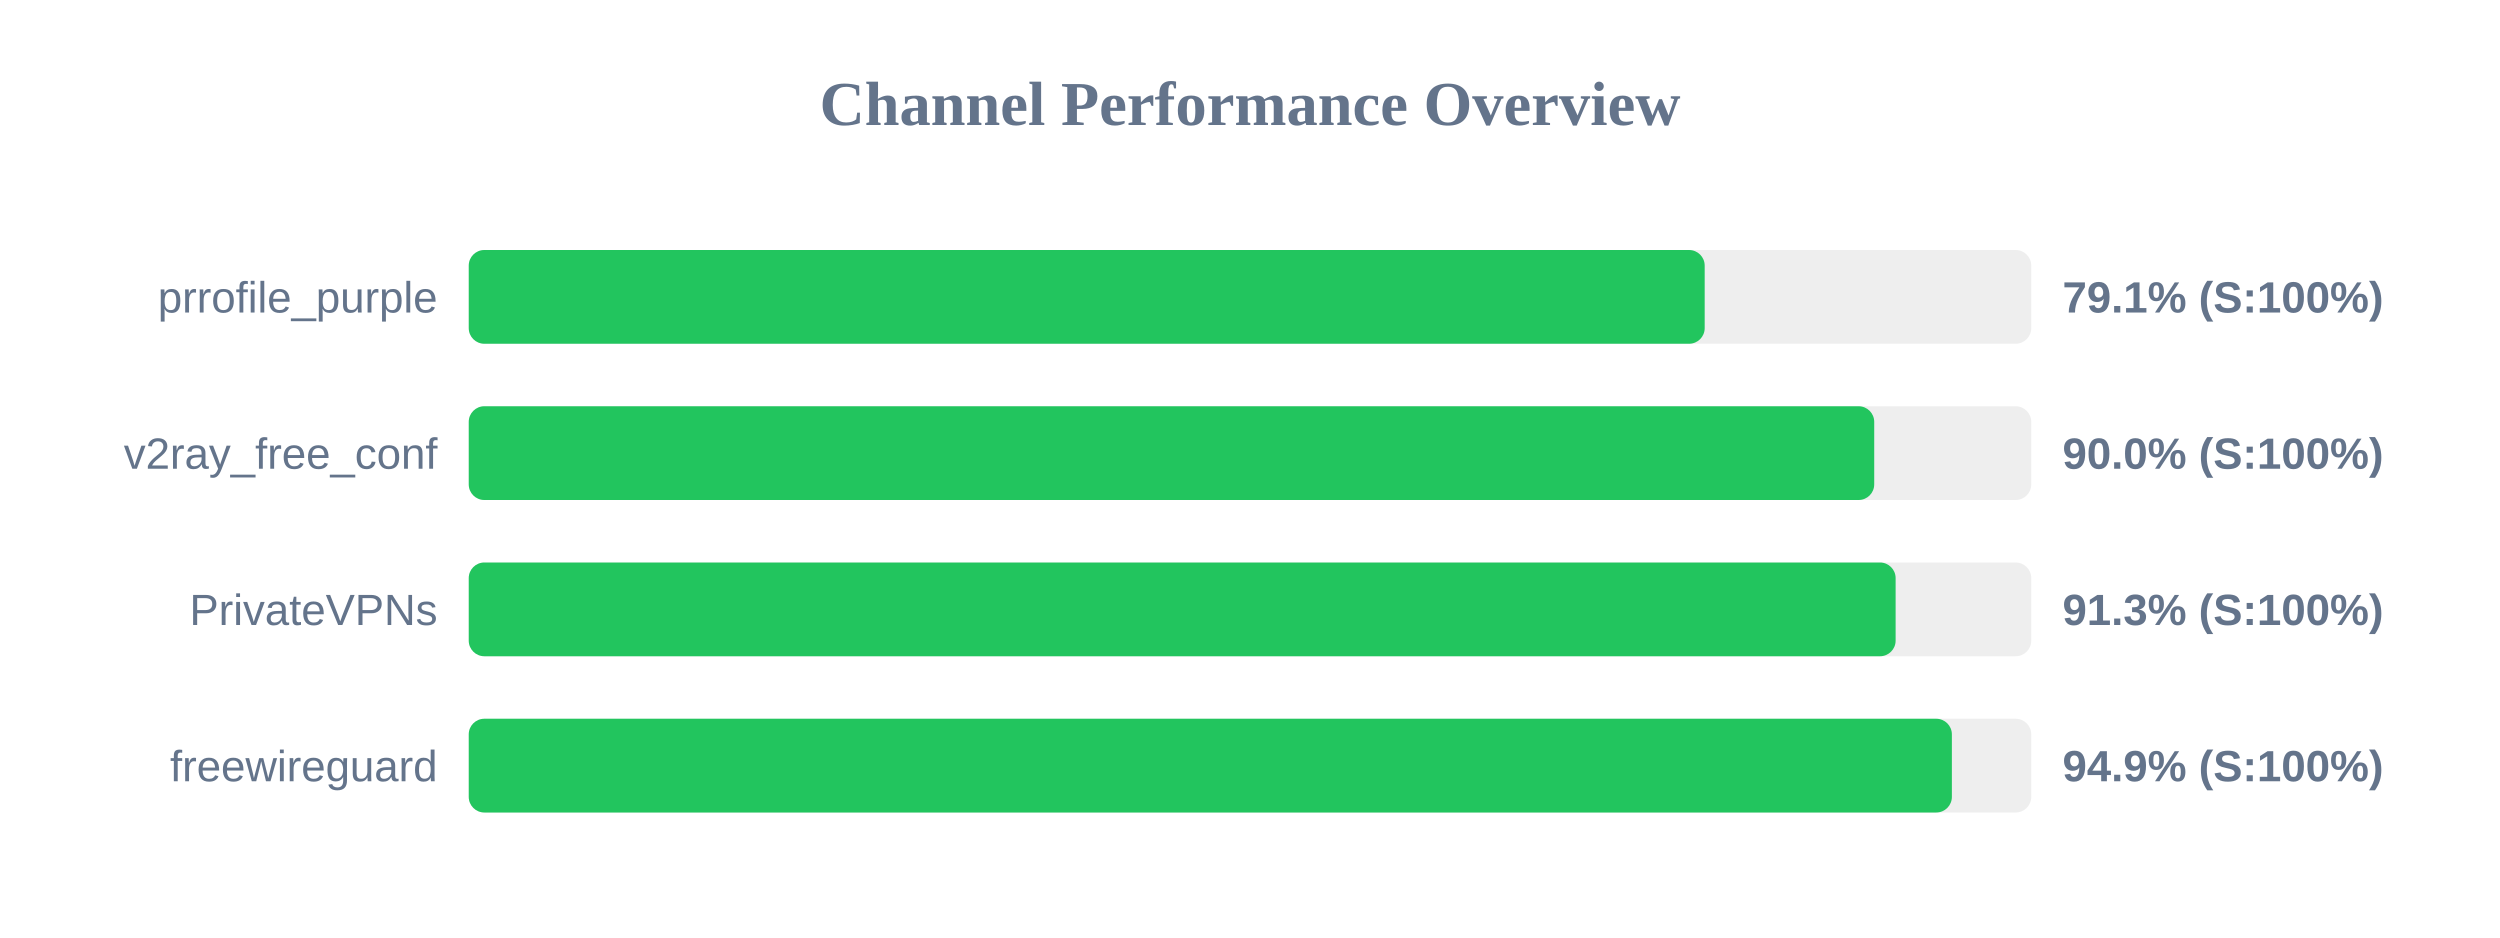
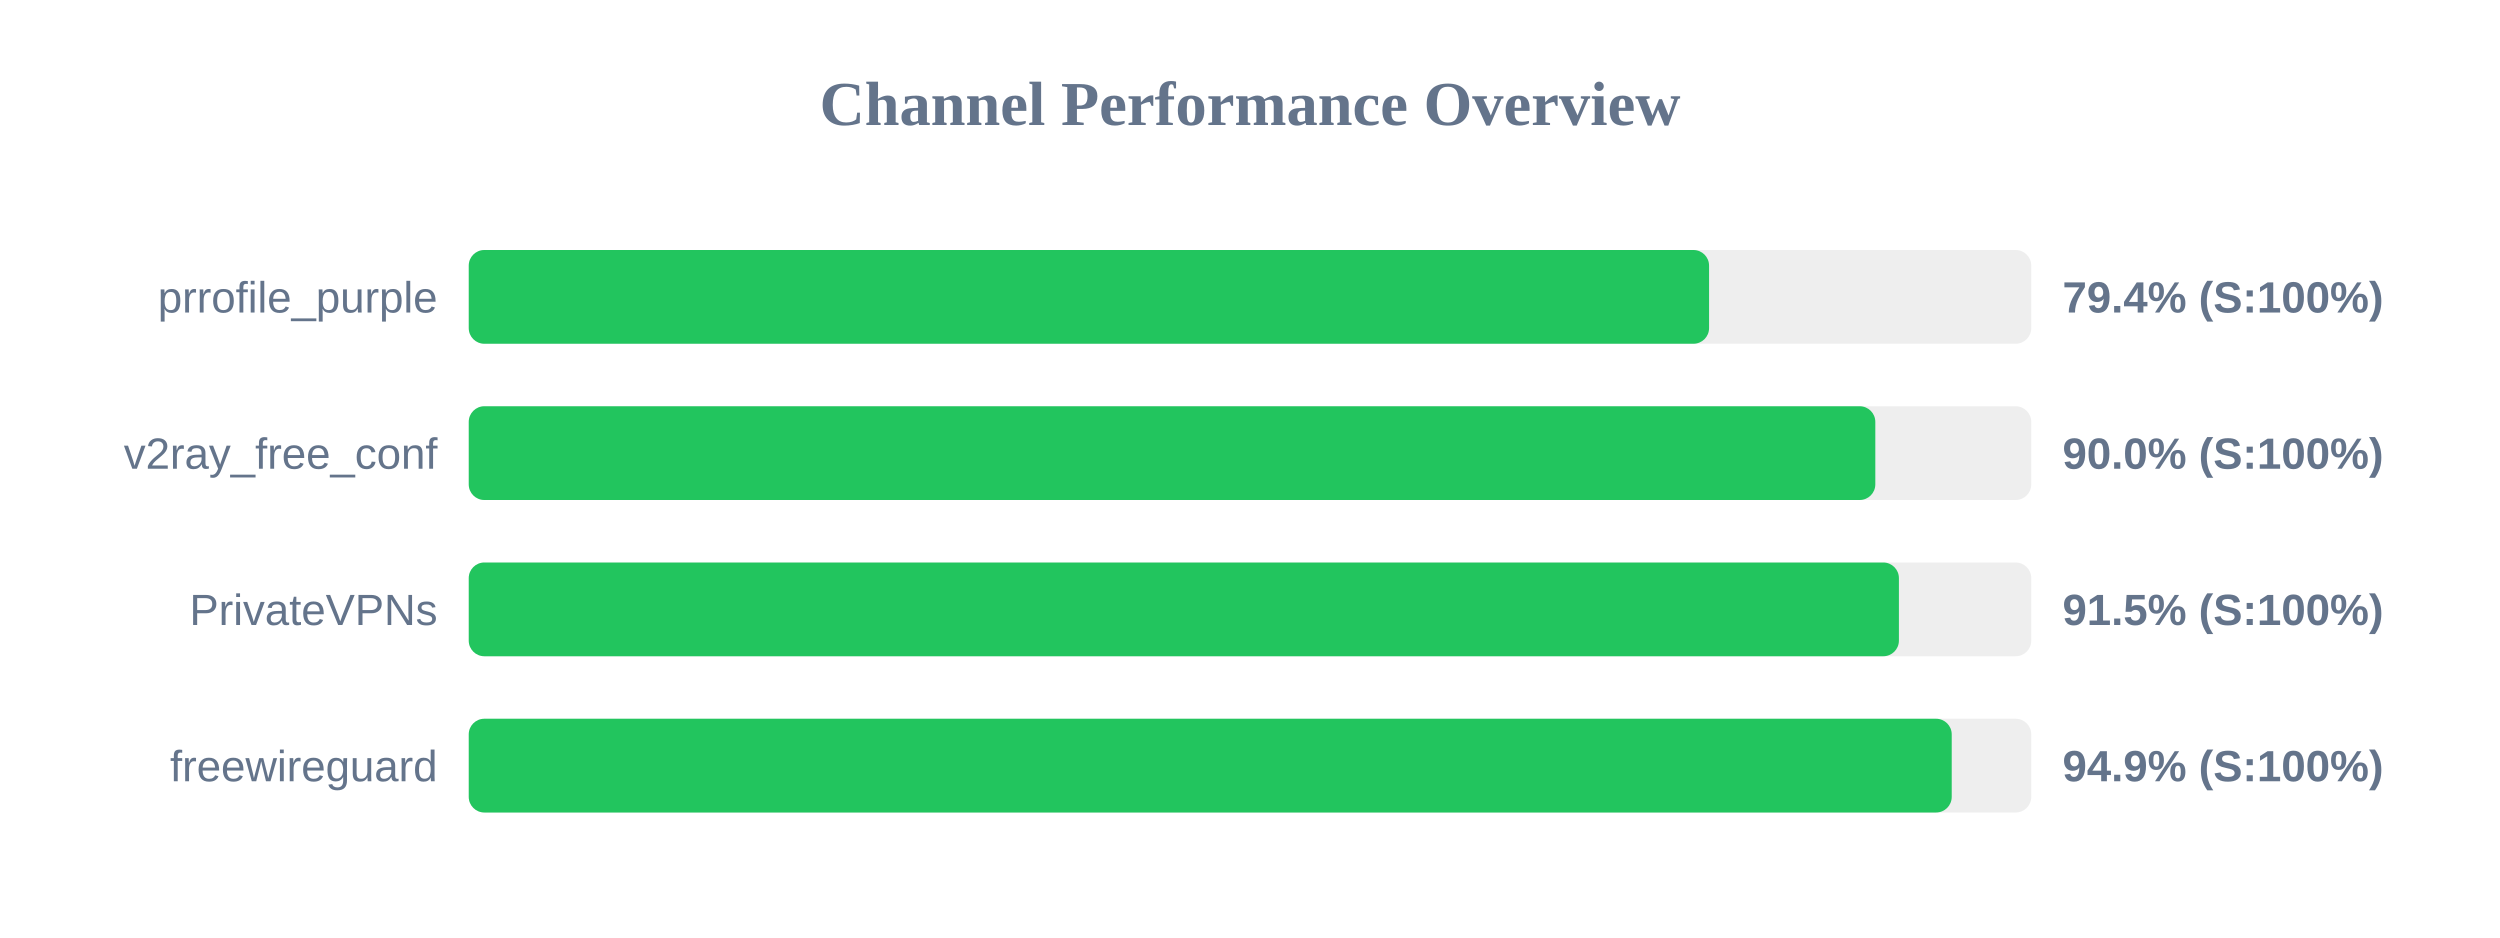
<svg xmlns="http://www.w3.org/2000/svg" width="800" height="300" version="1.1">
  <style>
        .row { font: 14px Arial; fill: #64748b; }
        .score { font: bold 14px Arial; fill: #64748b; }
    </style>
  <text x="400" y="40" text-anchor="middle" font-size="20px" font-weight="bold" fill="#64748b">Channel Performance Overview</text>
  <rect x="150" y="80" width="500" height="30" fill="#eee" rx="5" />
-   <rect x="150" y="80" width="395.5" height="30" fill="#22c55e" rx="5" />
+   <rect x="150" y="80" width="396.9" height="30" fill="#22c55e" rx="5" />
  <text x="140" y="100" text-anchor="end" class="row">prrofile_purple</text>
-   <text x="660" y="100" text-anchor="start" class="score">79.1% (S:100%)</text>
+   <text x="660" y="100" text-anchor="start" class="score">79.4% (S:100%)</text>
  <rect x="150" y="130" width="500" height="30" fill="#eee" rx="5" />
-   <rect x="150" y="130" width="449.75" height="30" fill="#22c55e" rx="5" />
+   <rect x="150" y="130" width="450.1" height="30" fill="#22c55e" rx="5" />
  <text x="140" y="150" text-anchor="end" class="row">v2ray_free_conf</text>
  <text x="660" y="150" text-anchor="start" class="score">90.0% (S:100%)</text>
  <rect x="150" y="180" width="500" height="30" fill="#eee" rx="5" />
-   <rect x="150" y="180" width="456.6" height="30" fill="#22c55e" rx="5" />
+   <rect x="150" y="180" width="457.65" height="30" fill="#22c55e" rx="5" />
  <text x="140" y="200" text-anchor="end" class="row">PrivateVPNs</text>
-   <text x="660" y="200" text-anchor="start" class="score">91.3% (S:100%)</text>
+   <text x="660" y="200" text-anchor="start" class="score">91.5% (S:100%)</text>
  <rect x="150" y="230" width="500" height="30" fill="#eee" rx="5" />
-   <rect x="150" y="230" width="474.6" height="30" fill="#22c55e" rx="5" />
+   <rect x="150" y="230" width="474.55" height="30" fill="#22c55e" rx="5" />
  <text x="140" y="250" text-anchor="end" class="row">freewireguard</text>
  <text x="660" y="250" text-anchor="start" class="score">94.9% (S:100%)</text>
</svg>
